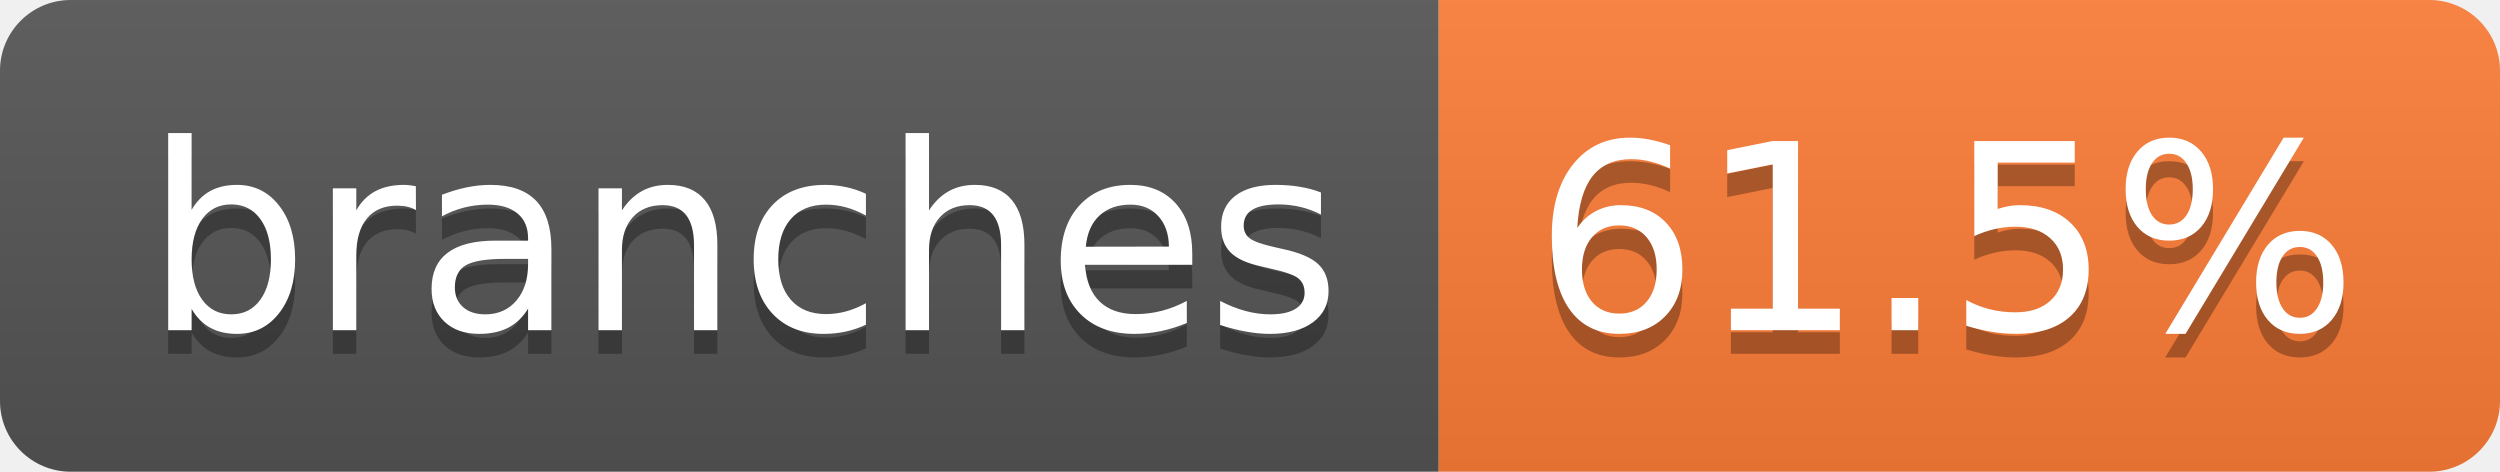
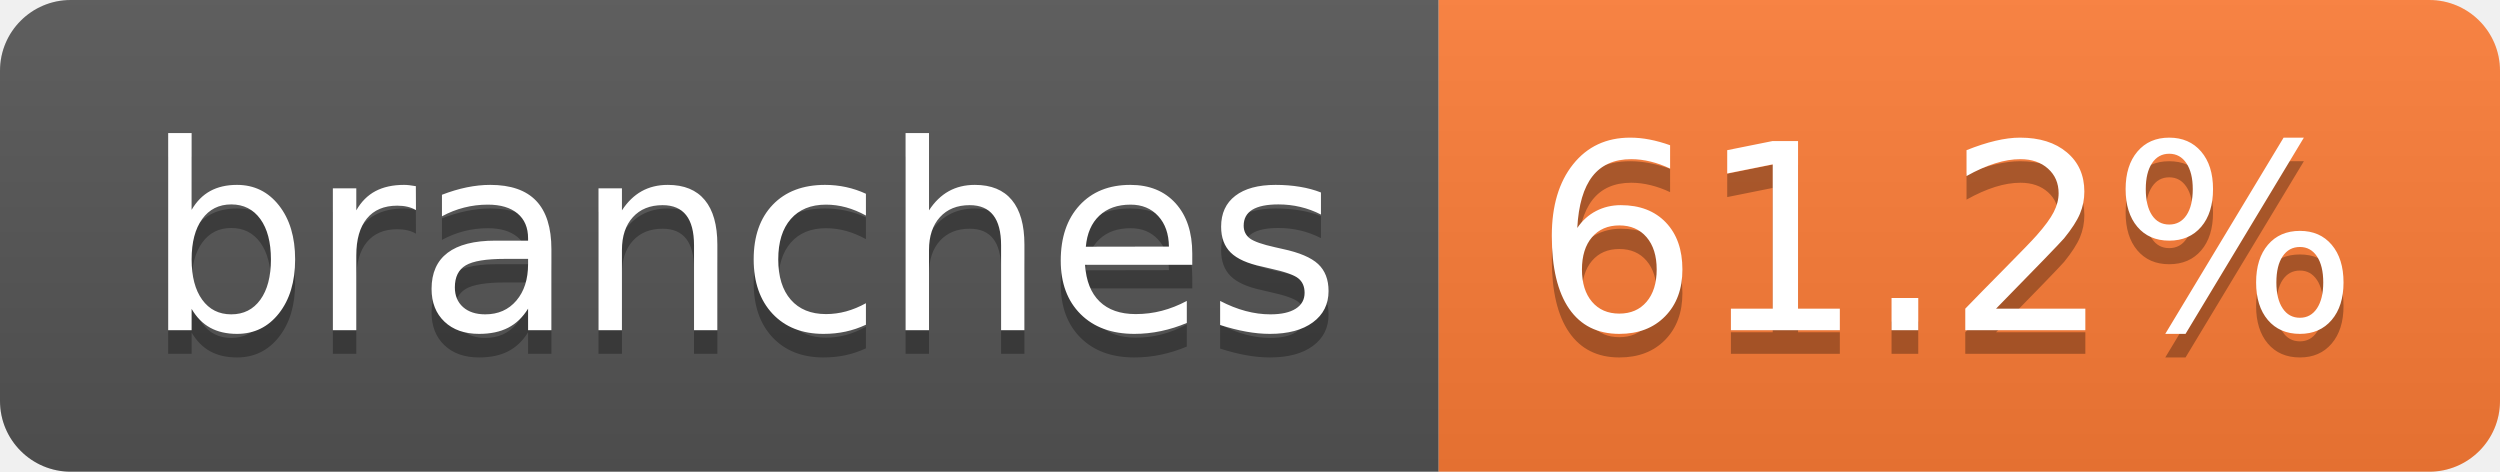
- <svg xmlns="http://www.w3.org/2000/svg" width="106" height="20" role="img" aria-label="branches: 61.5%">
+ <svg xmlns="http://www.w3.org/2000/svg" width="106" height="20" role="img" aria-label="branches: 61.2%">
  <linearGradient id="s" x2="0" y2="100%">
    <stop offset="0" stop-color="#bbb" stop-opacity=".1" />
    <stop offset="1" stop-opacity=".1" />
  </linearGradient>
  <clipPath id="r">
    <rect width="106" height="20" rx="3" fill="#fff" />
  </clipPath>
  <g clip-path="url(#r)">
    <rect width="61" height="20" fill="#555" />
    <rect x="61" width="45" height="20" fill="#fe7d37" />
    <rect width="106" height="20" fill="url(#s)" />
  </g>
  <g fill="#fff" text-anchor="middle" font-family="Verdana,Geneva,DejaVu Sans,sans-serif" text-rendering="geometricPrecision" font-size="110">
    <text aria-hidden="true" x="315" y="150" fill="#010101" fill-opacity=".3" transform="scale(.1)" textLength="507">branches</text>
    <text x="315" y="140" transform="scale(.1)" fill="#fff" textLength="507">branches</text>
-     <text aria-hidden="true" x="825" y="150" fill="#010101" fill-opacity=".3" transform="scale(.1)" textLength="350">61.5%</text>
-     <text x="825" y="140" transform="scale(.1)" fill="#fff" textLength="350">61.5%</text>
+     <text aria-hidden="true" x="825" y="150" fill="#010101" fill-opacity=".3" transform="scale(.1)" textLength="350">61.2%</text>
+     <text x="825" y="140" transform="scale(.1)" fill="#fff" textLength="350">61.2%</text>
  </g>
</svg>
